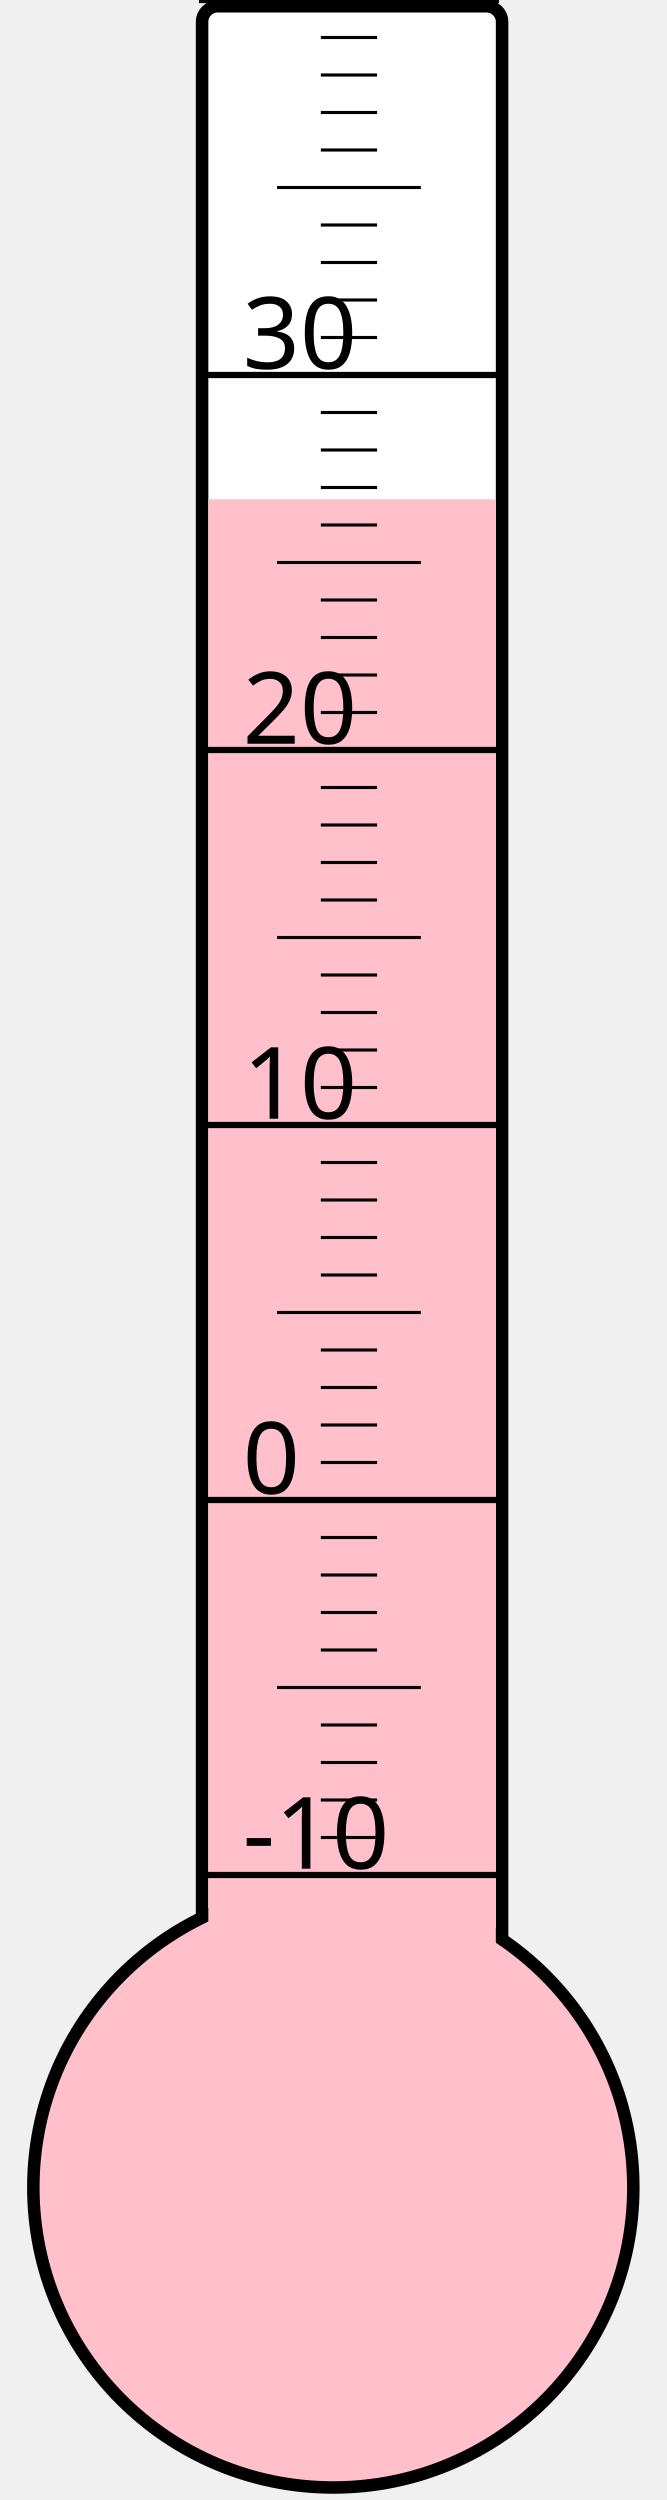
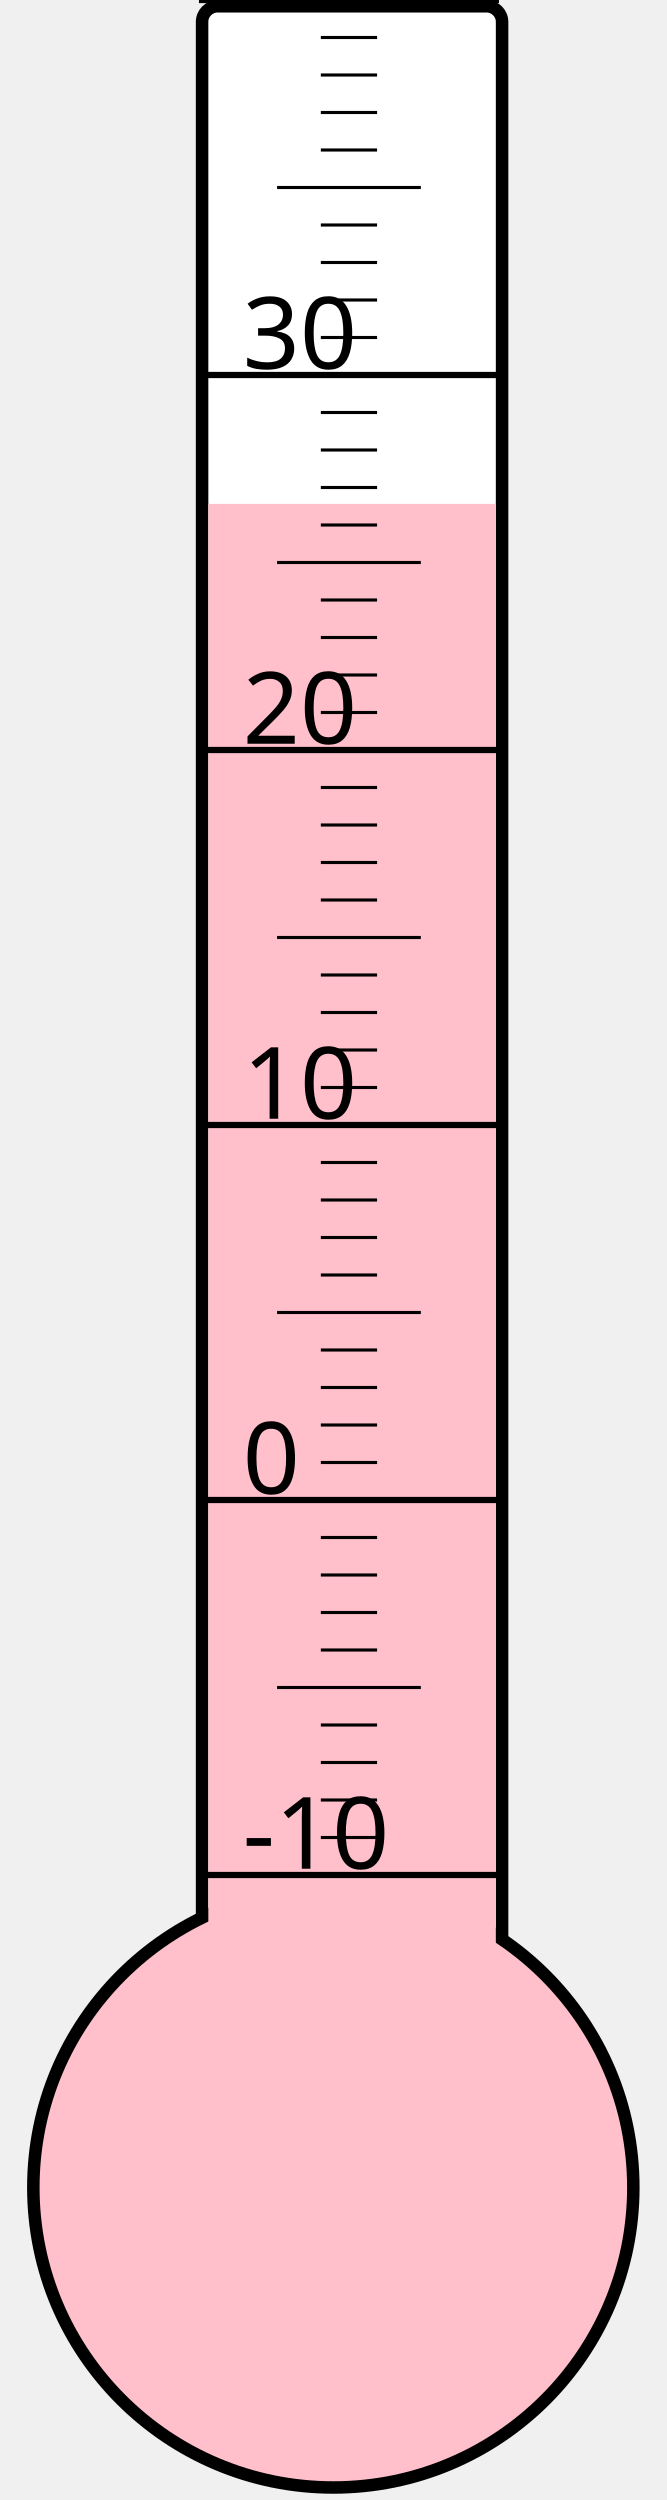
<svg xmlns="http://www.w3.org/2000/svg" width="40px" height="150px" viewBox="0 0 200 800">
  <rect width="200" height="800" x="0" y="0" style="fill: #ffffeb; fill-opacity: 0;" />
  <rect width="96" height="680" x="58" y="2" rx="5" ry="5" style="fill: white; fill-opacity: 1; stroke: black; stroke-width: 4;" />
  <circle cx="100" cy="700" r="96" style="fill: pink; stroke: black; stroke-width: 4;" />
-   <rect width="92" height="540.25" x="60" y="159.75" style="fill: pink; fill-opacity: 1; stroke-width: 0;" />
+   <rect width="92" height="538.75" x="60" y="161.25" style="fill: pink; fill-opacity: 1; stroke-width: 0;" />
  <text x="71" y="598" style="font-family: sans-serif; font-size: 24pt;">-10</text>
  <text x="71" y="478" style="font-family: sans-serif; font-size: 24pt;">0</text>
  <text x="71" y="358" style="font-family: sans-serif; font-size: 24pt;">10</text>
  <text x="71" y="238" style="font-family: sans-serif; font-size: 24pt;">20</text>
  <text x="71" y="118" style="font-family: sans-serif; font-size: 24pt;">30</text>
  <g style="stroke: black;">
    <line x1="57" y1="600" x2="153" y2="600" style="stroke-width: 2;" />
    <line x1="96" y1="588" x2="114" y2="588" style="stroke-width: 1;" />
    <line x1="96" y1="576" x2="114" y2="576" style="stroke-width: 1;" />
    <line x1="96" y1="564" x2="114" y2="564" style="stroke-width: 1;" />
    <line x1="96" y1="552" x2="114" y2="552" style="stroke-width: 1;" />
    <line x1="82" y1="540" x2="128" y2="540" style="stroke-width: 1;" />
    <line x1="96" y1="528" x2="114" y2="528" style="stroke-width: 1;" />
    <line x1="96" y1="516" x2="114" y2="516" style="stroke-width: 1;" />
    <line x1="96" y1="504" x2="114" y2="504" style="stroke-width: 1;" />
    <line x1="96" y1="492" x2="114" y2="492" style="stroke-width: 1;" />
    <line x1="57" y1="480" x2="153" y2="480" style="stroke-width: 2;" />
    <line x1="96" y1="468" x2="114" y2="468" style="stroke-width: 1;" />
    <line x1="96" y1="456" x2="114" y2="456" style="stroke-width: 1;" />
    <line x1="96" y1="444" x2="114" y2="444" style="stroke-width: 1;" />
    <line x1="96" y1="432" x2="114" y2="432" style="stroke-width: 1;" />
    <line x1="82" y1="420" x2="128" y2="420" style="stroke-width: 1;" />
    <line x1="96" y1="408" x2="114" y2="408" style="stroke-width: 1;" />
    <line x1="96" y1="396" x2="114" y2="396" style="stroke-width: 1;" />
    <line x1="96" y1="384" x2="114" y2="384" style="stroke-width: 1;" />
    <line x1="96" y1="372" x2="114" y2="372" style="stroke-width: 1;" />
    <line x1="57" y1="360" x2="153" y2="360" style="stroke-width: 2;" />
    <line x1="96" y1="348" x2="114" y2="348" style="stroke-width: 1;" />
    <line x1="96" y1="336" x2="114" y2="336" style="stroke-width: 1;" />
    <line x1="96" y1="324" x2="114" y2="324" style="stroke-width: 1;" />
    <line x1="96" y1="312" x2="114" y2="312" style="stroke-width: 1;" />
    <line x1="82" y1="300" x2="128" y2="300" style="stroke-width: 1;" />
    <line x1="96" y1="288" x2="114" y2="288" style="stroke-width: 1;" />
    <line x1="96" y1="276" x2="114" y2="276" style="stroke-width: 1;" />
    <line x1="96" y1="264" x2="114" y2="264" style="stroke-width: 1;" />
    <line x1="96" y1="252" x2="114" y2="252" style="stroke-width: 1;" />
    <line x1="57" y1="240" x2="153" y2="240" style="stroke-width: 2;" />
    <line x1="96" y1="228" x2="114" y2="228" style="stroke-width: 1;" />
    <line x1="96" y1="216" x2="114" y2="216" style="stroke-width: 1;" />
    <line x1="96" y1="204" x2="114" y2="204" style="stroke-width: 1;" />
    <line x1="96" y1="192" x2="114" y2="192" style="stroke-width: 1;" />
    <line x1="82" y1="180" x2="128" y2="180" style="stroke-width: 1;" />
    <line x1="96" y1="168" x2="114" y2="168" style="stroke-width: 1;" />
    <line x1="96" y1="156" x2="114" y2="156" style="stroke-width: 1;" />
    <line x1="96" y1="144" x2="114" y2="144" style="stroke-width: 1;" />
    <line x1="96" y1="132" x2="114" y2="132" style="stroke-width: 1;" />
    <line x1="57" y1="120" x2="153" y2="120" style="stroke-width: 2;" />
    <line x1="96" y1="108" x2="114" y2="108" style="stroke-width: 1;" />
    <line x1="96" y1="96" x2="114" y2="96" style="stroke-width: 1;" />
    <line x1="96" y1="84" x2="114" y2="84" style="stroke-width: 1;" />
    <line x1="96" y1="72" x2="114" y2="72" style="stroke-width: 1;" />
    <line x1="82" y1="60" x2="128" y2="60" style="stroke-width: 1;" />
    <line x1="96" y1="48" x2="114" y2="48" style="stroke-width: 1;" />
    <line x1="96" y1="36" x2="114" y2="36" style="stroke-width: 1;" />
    <line x1="96" y1="24" x2="114" y2="24" style="stroke-width: 1;" />
    <line x1="96" y1="12" x2="114" y2="12" style="stroke-width: 1;" />
    <line x1="57" y1="0" x2="153" y2="0" style="stroke-width: 2;" />
  </g>
</svg>
